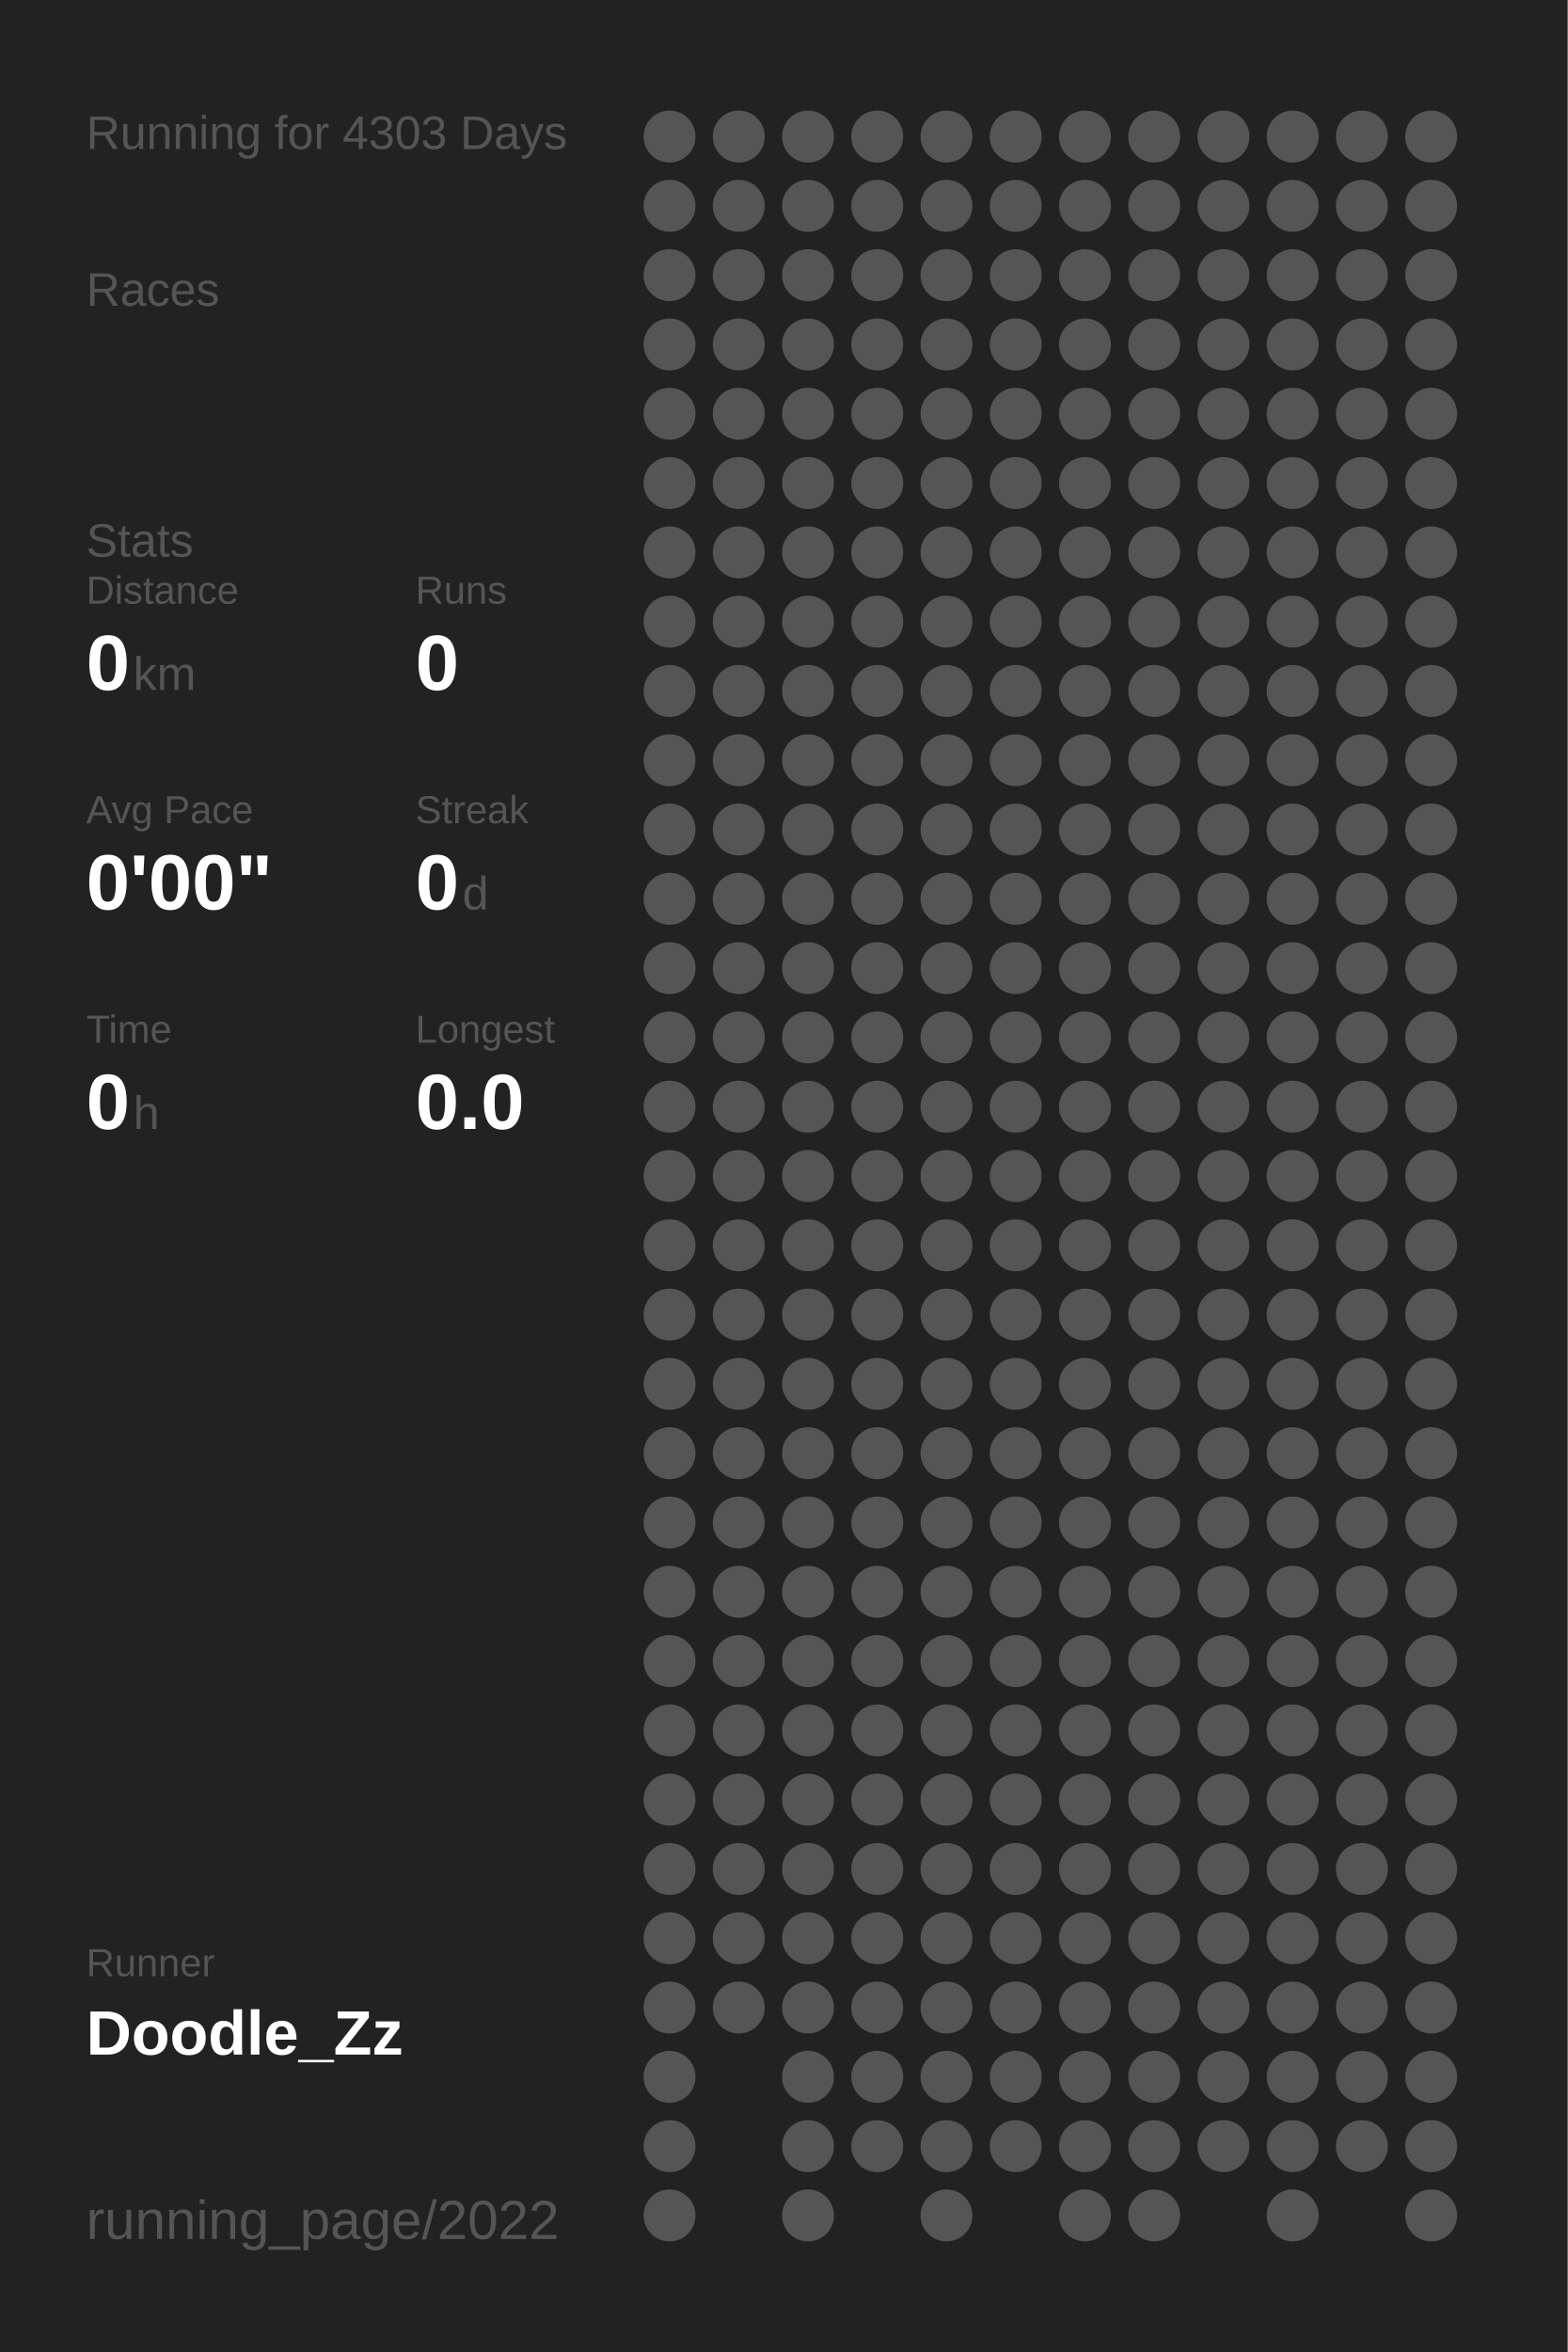
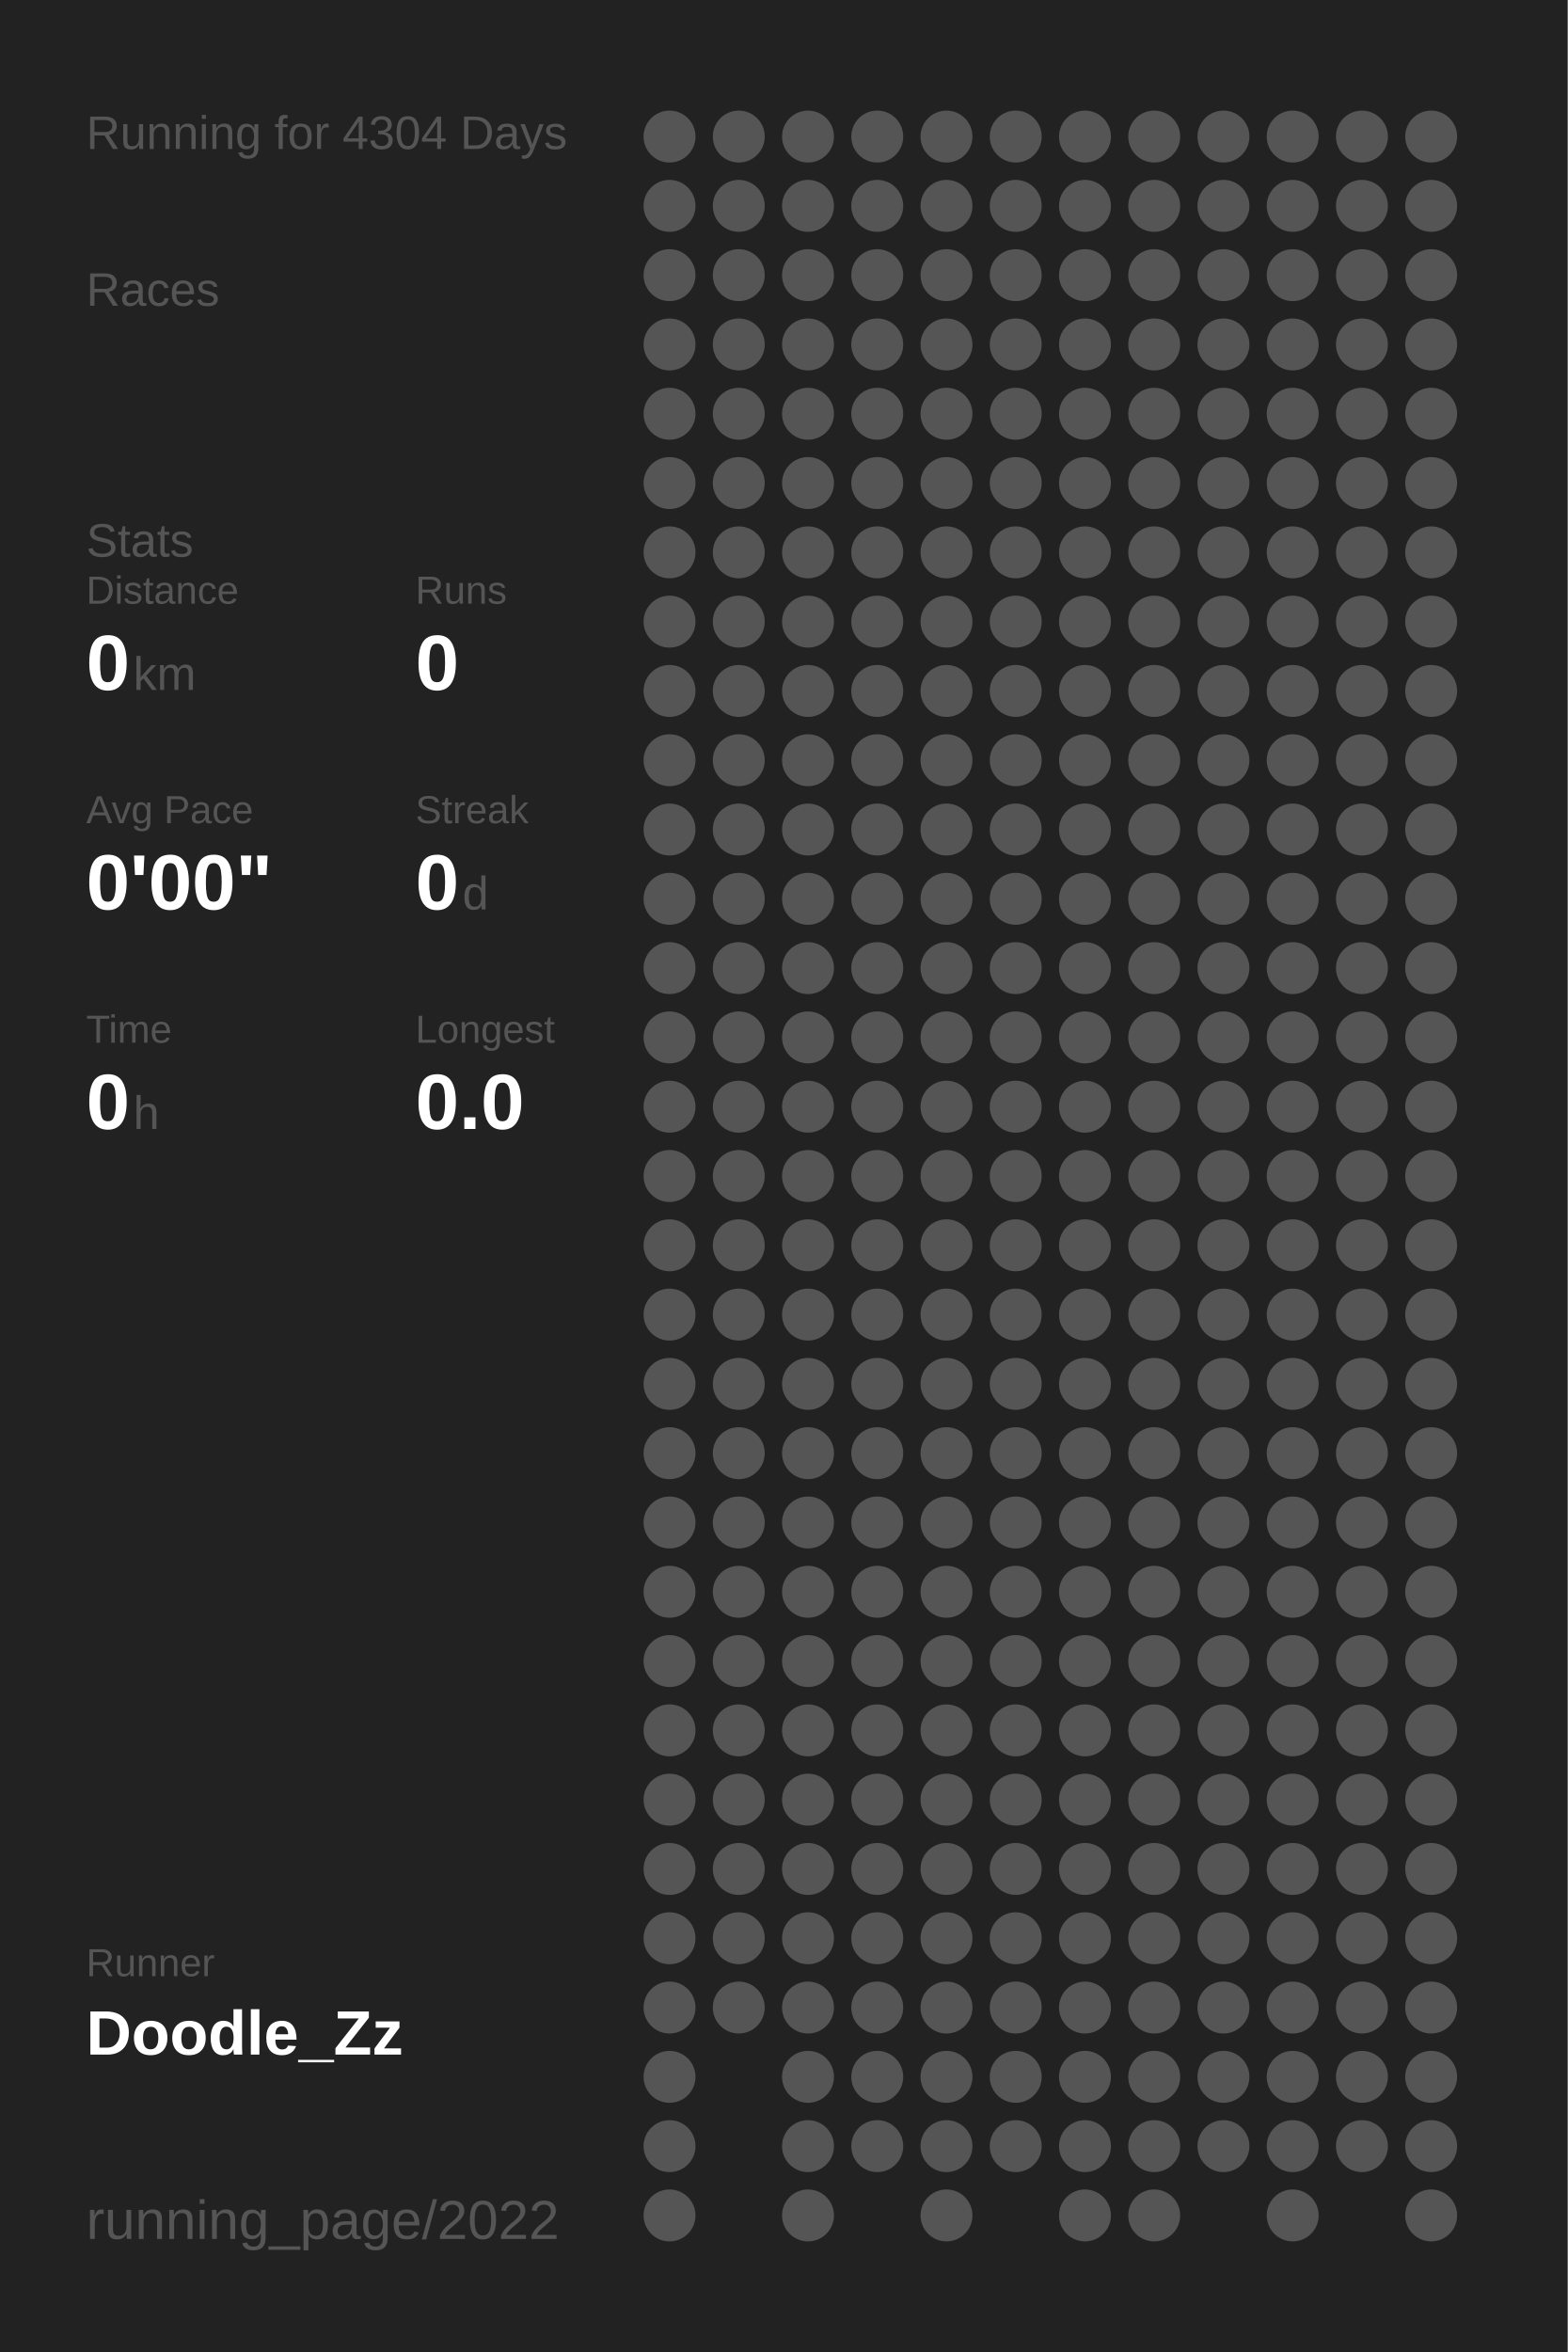
<svg xmlns="http://www.w3.org/2000/svg" baseProfile="full" height="300mm" version="1.1" viewBox="0,0,200,300" width="200mm">
  <defs />
  <rect fill="#222222" height="300" width="200" x="0" y="0" />
-   <text fill="#555555" style="font-size:6px; font-family:Arial;" x="11" y="19">Running for 4303 Days</text>
+   <text fill="#555555" style="font-size:6px; font-family:Arial;" x="11" y="19">Running for 4304 Days</text>
  <text fill="#555555" style="font-size:6px; font-family:Arial;" x="11" y="39">Races</text>
  <text fill="#555555" style="font-size:6px; font-family:Arial;" x="11" y="71">Stats</text>
  <text fill="#555555" style="font-size:5px; font-family:Arial;" x="11" y="77">Distance</text>
  <text fill="#FFFFFF" style="font-size:10px; font-family:Arial; font-weight:bold;" x="11" y="88">0</text>
  <text fill="#555555" style="font-size:6px; font-family:Arial;" x="17" y="88">km</text>
  <text fill="#555555" style="font-size:5px; font-family:Arial;" x="53" y="77">Runs</text>
  <text fill="#FFFFFF" style="font-size:10px; font-family:Arial; font-weight:bold;" x="53" y="88">0</text>
  <text fill="#555555" style="font-size:5px; font-family:Arial;" x="11" y="105">Avg Pace</text>
  <text fill="#FFFFFF" style="font-size:10px; font-family:Arial; font-weight:bold;" x="11" y="116">0'00"</text>
  <text fill="#555555" style="font-size:5px; font-family:Arial;" x="53" y="105">Streak</text>
  <text fill="#FFFFFF" style="font-size:10px; font-family:Arial; font-weight:bold;" x="53" y="116">0</text>
  <text fill="#555555" style="font-size:6px; font-family:Arial;" x="59" y="116">d</text>
  <text fill="#555555" style="font-size:5px; font-family:Arial;" x="11" y="133">Time</text>
  <text fill="#FFFFFF" style="font-size:10px; font-family:Arial; font-weight:bold;" x="11" y="144">0</text>
  <text fill="#555555" style="font-size:6px; font-family:Arial;" x="17" y="144">h</text>
  <text fill="#555555" style="font-size:5px; font-family:Arial;" x="53" y="133">Longest</text>
  <text fill="#FFFFFF" style="font-size:10px; font-family:Arial; font-weight:bold;" x="53" y="144">0.0</text>
  <text fill="#555555" style="font-size:5px; font-family:Arial;" x="11" y="252.065">Runner</text>
  <text fill="#FFFFFF" style="font-size:8px; font-family:Arial; font-weight:bold;" x="11" y="262.065">Doodle_Zz</text>
  <text fill="#555555" style="font-size:7px; font-family:Arial;" x="11" y="285.581">running_page/2022</text>
  <circle cx="85.417" cy="17.419" fill="#555555" r="3.312" />
  <circle cx="85.417" cy="26.258" fill="#555555" r="3.312" />
  <circle cx="85.417" cy="35.097" fill="#555555" r="3.312" />
  <circle cx="85.417" cy="43.935" fill="#555555" r="3.312" />
  <circle cx="85.417" cy="52.774" fill="#555555" r="3.312" />
  <circle cx="85.417" cy="61.613" fill="#555555" r="3.312" />
  <circle cx="85.417" cy="70.452" fill="#555555" r="3.312" />
  <circle cx="85.417" cy="79.29" fill="#555555" r="3.312" />
  <circle cx="85.417" cy="88.129" fill="#555555" r="3.312" />
  <circle cx="85.417" cy="96.968" fill="#555555" r="3.312" />
  <circle cx="85.417" cy="105.806" fill="#555555" r="3.312" />
  <circle cx="85.417" cy="114.645" fill="#555555" r="3.312" />
  <circle cx="85.417" cy="123.484" fill="#555555" r="3.312" />
  <circle cx="85.417" cy="132.323" fill="#555555" r="3.312" />
  <circle cx="85.417" cy="141.161" fill="#555555" r="3.312" />
  <circle cx="85.417" cy="150" fill="#555555" r="3.312" />
  <circle cx="85.417" cy="158.839" fill="#555555" r="3.312" />
  <circle cx="85.417" cy="167.677" fill="#555555" r="3.312" />
  <circle cx="85.417" cy="176.516" fill="#555555" r="3.312" />
  <circle cx="85.417" cy="185.355" fill="#555555" r="3.312" />
  <circle cx="85.417" cy="194.194" fill="#555555" r="3.312" />
  <circle cx="85.417" cy="203.032" fill="#555555" r="3.312" />
  <circle cx="85.417" cy="211.871" fill="#555555" r="3.312" />
  <circle cx="85.417" cy="220.71" fill="#555555" r="3.312" />
  <circle cx="85.417" cy="229.548" fill="#555555" r="3.312" />
  <circle cx="85.417" cy="238.387" fill="#555555" r="3.312" />
  <circle cx="85.417" cy="247.226" fill="#555555" r="3.312" />
  <circle cx="85.417" cy="256.065" fill="#555555" r="3.312" />
  <circle cx="85.417" cy="264.903" fill="#555555" r="3.312" />
  <circle cx="85.417" cy="273.742" fill="#555555" r="3.312" />
  <circle cx="85.417" cy="282.581" fill="#555555" r="3.312" />
  <circle cx="94.25" cy="17.419" fill="#555555" r="3.312" />
  <circle cx="94.25" cy="26.258" fill="#555555" r="3.312" />
  <circle cx="94.25" cy="35.097" fill="#555555" r="3.312" />
  <circle cx="94.25" cy="43.935" fill="#555555" r="3.312" />
  <circle cx="94.25" cy="52.774" fill="#555555" r="3.312" />
  <circle cx="94.25" cy="61.613" fill="#555555" r="3.312" />
  <circle cx="94.25" cy="70.452" fill="#555555" r="3.312" />
  <circle cx="94.25" cy="79.29" fill="#555555" r="3.312" />
  <circle cx="94.25" cy="88.129" fill="#555555" r="3.312" />
  <circle cx="94.25" cy="96.968" fill="#555555" r="3.312" />
  <circle cx="94.25" cy="105.806" fill="#555555" r="3.312" />
  <circle cx="94.25" cy="114.645" fill="#555555" r="3.312" />
  <circle cx="94.25" cy="123.484" fill="#555555" r="3.312" />
  <circle cx="94.25" cy="132.323" fill="#555555" r="3.312" />
  <circle cx="94.25" cy="141.161" fill="#555555" r="3.312" />
  <circle cx="94.25" cy="150" fill="#555555" r="3.312" />
  <circle cx="94.25" cy="158.839" fill="#555555" r="3.312" />
  <circle cx="94.25" cy="167.677" fill="#555555" r="3.312" />
  <circle cx="94.25" cy="176.516" fill="#555555" r="3.312" />
  <circle cx="94.25" cy="185.355" fill="#555555" r="3.312" />
  <circle cx="94.25" cy="194.194" fill="#555555" r="3.312" />
  <circle cx="94.25" cy="203.032" fill="#555555" r="3.312" />
  <circle cx="94.25" cy="211.871" fill="#555555" r="3.312" />
  <circle cx="94.25" cy="220.71" fill="#555555" r="3.312" />
  <circle cx="94.25" cy="229.548" fill="#555555" r="3.312" />
  <circle cx="94.25" cy="238.387" fill="#555555" r="3.312" />
  <circle cx="94.25" cy="247.226" fill="#555555" r="3.312" />
  <circle cx="94.25" cy="256.065" fill="#555555" r="3.312" />
  <circle cx="103.083" cy="17.419" fill="#555555" r="3.312" />
  <circle cx="103.083" cy="26.258" fill="#555555" r="3.312" />
  <circle cx="103.083" cy="35.097" fill="#555555" r="3.312" />
  <circle cx="103.083" cy="43.935" fill="#555555" r="3.312" />
  <circle cx="103.083" cy="52.774" fill="#555555" r="3.312" />
  <circle cx="103.083" cy="61.613" fill="#555555" r="3.312" />
  <circle cx="103.083" cy="70.452" fill="#555555" r="3.312" />
  <circle cx="103.083" cy="79.29" fill="#555555" r="3.312" />
  <circle cx="103.083" cy="88.129" fill="#555555" r="3.312" />
  <circle cx="103.083" cy="96.968" fill="#555555" r="3.312" />
  <circle cx="103.083" cy="105.806" fill="#555555" r="3.312" />
  <circle cx="103.083" cy="114.645" fill="#555555" r="3.312" />
  <circle cx="103.083" cy="123.484" fill="#555555" r="3.312" />
  <circle cx="103.083" cy="132.323" fill="#555555" r="3.312" />
  <circle cx="103.083" cy="141.161" fill="#555555" r="3.312" />
  <circle cx="103.083" cy="150" fill="#555555" r="3.312" />
  <circle cx="103.083" cy="158.839" fill="#555555" r="3.312" />
  <circle cx="103.083" cy="167.677" fill="#555555" r="3.312" />
  <circle cx="103.083" cy="176.516" fill="#555555" r="3.312" />
  <circle cx="103.083" cy="185.355" fill="#555555" r="3.312" />
  <circle cx="103.083" cy="194.194" fill="#555555" r="3.312" />
  <circle cx="103.083" cy="203.032" fill="#555555" r="3.312" />
  <circle cx="103.083" cy="211.871" fill="#555555" r="3.312" />
  <circle cx="103.083" cy="220.71" fill="#555555" r="3.312" />
  <circle cx="103.083" cy="229.548" fill="#555555" r="3.312" />
  <circle cx="103.083" cy="238.387" fill="#555555" r="3.312" />
  <circle cx="103.083" cy="247.226" fill="#555555" r="3.312" />
  <circle cx="103.083" cy="256.065" fill="#555555" r="3.312" />
  <circle cx="103.083" cy="264.903" fill="#555555" r="3.312" />
  <circle cx="103.083" cy="273.742" fill="#555555" r="3.312" />
  <circle cx="103.083" cy="282.581" fill="#555555" r="3.312" />
  <circle cx="111.917" cy="17.419" fill="#555555" r="3.312" />
  <circle cx="111.917" cy="26.258" fill="#555555" r="3.312" />
  <circle cx="111.917" cy="35.097" fill="#555555" r="3.312" />
  <circle cx="111.917" cy="43.935" fill="#555555" r="3.312" />
  <circle cx="111.917" cy="52.774" fill="#555555" r="3.312" />
  <circle cx="111.917" cy="61.613" fill="#555555" r="3.312" />
  <circle cx="111.917" cy="70.452" fill="#555555" r="3.312" />
  <circle cx="111.917" cy="79.29" fill="#555555" r="3.312" />
  <circle cx="111.917" cy="88.129" fill="#555555" r="3.312" />
  <circle cx="111.917" cy="96.968" fill="#555555" r="3.312" />
  <circle cx="111.917" cy="105.806" fill="#555555" r="3.312" />
  <circle cx="111.917" cy="114.645" fill="#555555" r="3.312" />
  <circle cx="111.917" cy="123.484" fill="#555555" r="3.312" />
  <circle cx="111.917" cy="132.323" fill="#555555" r="3.312" />
  <circle cx="111.917" cy="141.161" fill="#555555" r="3.312" />
  <circle cx="111.917" cy="150" fill="#555555" r="3.312" />
  <circle cx="111.917" cy="158.839" fill="#555555" r="3.312" />
  <circle cx="111.917" cy="167.677" fill="#555555" r="3.312" />
  <circle cx="111.917" cy="176.516" fill="#555555" r="3.312" />
  <circle cx="111.917" cy="185.355" fill="#555555" r="3.312" />
  <circle cx="111.917" cy="194.194" fill="#555555" r="3.312" />
  <circle cx="111.917" cy="203.032" fill="#555555" r="3.312" />
  <circle cx="111.917" cy="211.871" fill="#555555" r="3.312" />
  <circle cx="111.917" cy="220.71" fill="#555555" r="3.312" />
  <circle cx="111.917" cy="229.548" fill="#555555" r="3.312" />
  <circle cx="111.917" cy="238.387" fill="#555555" r="3.312" />
  <circle cx="111.917" cy="247.226" fill="#555555" r="3.312" />
  <circle cx="111.917" cy="256.065" fill="#555555" r="3.312" />
  <circle cx="111.917" cy="264.903" fill="#555555" r="3.312" />
  <circle cx="111.917" cy="273.742" fill="#555555" r="3.312" />
  <circle cx="120.75" cy="17.419" fill="#555555" r="3.312" />
  <circle cx="120.75" cy="26.258" fill="#555555" r="3.312" />
  <circle cx="120.75" cy="35.097" fill="#555555" r="3.312" />
  <circle cx="120.75" cy="43.935" fill="#555555" r="3.312" />
  <circle cx="120.75" cy="52.774" fill="#555555" r="3.312" />
  <circle cx="120.75" cy="61.613" fill="#555555" r="3.312" />
  <circle cx="120.75" cy="70.452" fill="#555555" r="3.312" />
  <circle cx="120.75" cy="79.29" fill="#555555" r="3.312" />
  <circle cx="120.75" cy="88.129" fill="#555555" r="3.312" />
  <circle cx="120.75" cy="96.968" fill="#555555" r="3.312" />
  <circle cx="120.75" cy="105.806" fill="#555555" r="3.312" />
  <circle cx="120.75" cy="114.645" fill="#555555" r="3.312" />
  <circle cx="120.75" cy="123.484" fill="#555555" r="3.312" />
  <circle cx="120.75" cy="132.323" fill="#555555" r="3.312" />
  <circle cx="120.75" cy="141.161" fill="#555555" r="3.312" />
  <circle cx="120.75" cy="150" fill="#555555" r="3.312" />
  <circle cx="120.75" cy="158.839" fill="#555555" r="3.312" />
  <circle cx="120.75" cy="167.677" fill="#555555" r="3.312" />
  <circle cx="120.75" cy="176.516" fill="#555555" r="3.312" />
  <circle cx="120.75" cy="185.355" fill="#555555" r="3.312" />
  <circle cx="120.75" cy="194.194" fill="#555555" r="3.312" />
  <circle cx="120.75" cy="203.032" fill="#555555" r="3.312" />
  <circle cx="120.75" cy="211.871" fill="#555555" r="3.312" />
  <circle cx="120.75" cy="220.71" fill="#555555" r="3.312" />
  <circle cx="120.75" cy="229.548" fill="#555555" r="3.312" />
  <circle cx="120.75" cy="238.387" fill="#555555" r="3.312" />
  <circle cx="120.75" cy="247.226" fill="#555555" r="3.312" />
  <circle cx="120.75" cy="256.065" fill="#555555" r="3.312" />
  <circle cx="120.75" cy="264.903" fill="#555555" r="3.312" />
  <circle cx="120.75" cy="273.742" fill="#555555" r="3.312" />
  <circle cx="120.75" cy="282.581" fill="#555555" r="3.312" />
  <circle cx="129.583" cy="17.419" fill="#555555" r="3.312" />
  <circle cx="129.583" cy="26.258" fill="#555555" r="3.312" />
  <circle cx="129.583" cy="35.097" fill="#555555" r="3.312" />
  <circle cx="129.583" cy="43.935" fill="#555555" r="3.312" />
  <circle cx="129.583" cy="52.774" fill="#555555" r="3.312" />
  <circle cx="129.583" cy="61.613" fill="#555555" r="3.312" />
  <circle cx="129.583" cy="70.452" fill="#555555" r="3.312" />
  <circle cx="129.583" cy="79.29" fill="#555555" r="3.312" />
  <circle cx="129.583" cy="88.129" fill="#555555" r="3.312" />
  <circle cx="129.583" cy="96.968" fill="#555555" r="3.312" />
  <circle cx="129.583" cy="105.806" fill="#555555" r="3.312" />
  <circle cx="129.583" cy="114.645" fill="#555555" r="3.312" />
  <circle cx="129.583" cy="123.484" fill="#555555" r="3.312" />
  <circle cx="129.583" cy="132.323" fill="#555555" r="3.312" />
  <circle cx="129.583" cy="141.161" fill="#555555" r="3.312" />
  <circle cx="129.583" cy="150" fill="#555555" r="3.312" />
  <circle cx="129.583" cy="158.839" fill="#555555" r="3.312" />
  <circle cx="129.583" cy="167.677" fill="#555555" r="3.312" />
  <circle cx="129.583" cy="176.516" fill="#555555" r="3.312" />
  <circle cx="129.583" cy="185.355" fill="#555555" r="3.312" />
  <circle cx="129.583" cy="194.194" fill="#555555" r="3.312" />
  <circle cx="129.583" cy="203.032" fill="#555555" r="3.312" />
  <circle cx="129.583" cy="211.871" fill="#555555" r="3.312" />
  <circle cx="129.583" cy="220.71" fill="#555555" r="3.312" />
  <circle cx="129.583" cy="229.548" fill="#555555" r="3.312" />
  <circle cx="129.583" cy="238.387" fill="#555555" r="3.312" />
  <circle cx="129.583" cy="247.226" fill="#555555" r="3.312" />
  <circle cx="129.583" cy="256.065" fill="#555555" r="3.312" />
  <circle cx="129.583" cy="264.903" fill="#555555" r="3.312" />
  <circle cx="129.583" cy="273.742" fill="#555555" r="3.312" />
  <circle cx="138.417" cy="17.419" fill="#555555" r="3.312" />
  <circle cx="138.417" cy="26.258" fill="#555555" r="3.312" />
  <circle cx="138.417" cy="35.097" fill="#555555" r="3.312" />
  <circle cx="138.417" cy="43.935" fill="#555555" r="3.312" />
  <circle cx="138.417" cy="52.774" fill="#555555" r="3.312" />
  <circle cx="138.417" cy="61.613" fill="#555555" r="3.312" />
  <circle cx="138.417" cy="70.452" fill="#555555" r="3.312" />
  <circle cx="138.417" cy="79.29" fill="#555555" r="3.312" />
  <circle cx="138.417" cy="88.129" fill="#555555" r="3.312" />
  <circle cx="138.417" cy="96.968" fill="#555555" r="3.312" />
  <circle cx="138.417" cy="105.806" fill="#555555" r="3.312" />
  <circle cx="138.417" cy="114.645" fill="#555555" r="3.312" />
  <circle cx="138.417" cy="123.484" fill="#555555" r="3.312" />
  <circle cx="138.417" cy="132.323" fill="#555555" r="3.312" />
  <circle cx="138.417" cy="141.161" fill="#555555" r="3.312" />
  <circle cx="138.417" cy="150" fill="#555555" r="3.312" />
  <circle cx="138.417" cy="158.839" fill="#555555" r="3.312" />
  <circle cx="138.417" cy="167.677" fill="#555555" r="3.312" />
  <circle cx="138.417" cy="176.516" fill="#555555" r="3.312" />
  <circle cx="138.417" cy="185.355" fill="#555555" r="3.312" />
  <circle cx="138.417" cy="194.194" fill="#555555" r="3.312" />
  <circle cx="138.417" cy="203.032" fill="#555555" r="3.312" />
  <circle cx="138.417" cy="211.871" fill="#555555" r="3.312" />
  <circle cx="138.417" cy="220.71" fill="#555555" r="3.312" />
  <circle cx="138.417" cy="229.548" fill="#555555" r="3.312" />
  <circle cx="138.417" cy="238.387" fill="#555555" r="3.312" />
  <circle cx="138.417" cy="247.226" fill="#555555" r="3.312" />
  <circle cx="138.417" cy="256.065" fill="#555555" r="3.312" />
  <circle cx="138.417" cy="264.903" fill="#555555" r="3.312" />
  <circle cx="138.417" cy="273.742" fill="#555555" r="3.312" />
  <circle cx="138.417" cy="282.581" fill="#555555" r="3.312" />
  <circle cx="147.25" cy="17.419" fill="#555555" r="3.312" />
  <circle cx="147.25" cy="26.258" fill="#555555" r="3.312" />
  <circle cx="147.25" cy="35.097" fill="#555555" r="3.312" />
  <circle cx="147.25" cy="43.935" fill="#555555" r="3.312" />
  <circle cx="147.25" cy="52.774" fill="#555555" r="3.312" />
  <circle cx="147.25" cy="61.613" fill="#555555" r="3.312" />
  <circle cx="147.25" cy="70.452" fill="#555555" r="3.312" />
  <circle cx="147.25" cy="79.29" fill="#555555" r="3.312" />
  <circle cx="147.25" cy="88.129" fill="#555555" r="3.312" />
  <circle cx="147.25" cy="96.968" fill="#555555" r="3.312" />
  <circle cx="147.25" cy="105.806" fill="#555555" r="3.312" />
  <circle cx="147.25" cy="114.645" fill="#555555" r="3.312" />
  <circle cx="147.25" cy="123.484" fill="#555555" r="3.312" />
  <circle cx="147.25" cy="132.323" fill="#555555" r="3.312" />
  <circle cx="147.25" cy="141.161" fill="#555555" r="3.312" />
  <circle cx="147.25" cy="150" fill="#555555" r="3.312" />
  <circle cx="147.25" cy="158.839" fill="#555555" r="3.312" />
  <circle cx="147.25" cy="167.677" fill="#555555" r="3.312" />
  <circle cx="147.25" cy="176.516" fill="#555555" r="3.312" />
  <circle cx="147.25" cy="185.355" fill="#555555" r="3.312" />
  <circle cx="147.25" cy="194.194" fill="#555555" r="3.312" />
  <circle cx="147.25" cy="203.032" fill="#555555" r="3.312" />
  <circle cx="147.25" cy="211.871" fill="#555555" r="3.312" />
  <circle cx="147.25" cy="220.71" fill="#555555" r="3.312" />
  <circle cx="147.25" cy="229.548" fill="#555555" r="3.312" />
  <circle cx="147.25" cy="238.387" fill="#555555" r="3.312" />
  <circle cx="147.25" cy="247.226" fill="#555555" r="3.312" />
  <circle cx="147.25" cy="256.065" fill="#555555" r="3.312" />
  <circle cx="147.25" cy="264.903" fill="#555555" r="3.312" />
  <circle cx="147.25" cy="273.742" fill="#555555" r="3.312" />
  <circle cx="147.25" cy="282.581" fill="#555555" r="3.312" />
  <circle cx="156.083" cy="17.419" fill="#555555" r="3.312" />
  <circle cx="156.083" cy="26.258" fill="#555555" r="3.312" />
  <circle cx="156.083" cy="35.097" fill="#555555" r="3.312" />
  <circle cx="156.083" cy="43.935" fill="#555555" r="3.312" />
  <circle cx="156.083" cy="52.774" fill="#555555" r="3.312" />
  <circle cx="156.083" cy="61.613" fill="#555555" r="3.312" />
  <circle cx="156.083" cy="70.452" fill="#555555" r="3.312" />
  <circle cx="156.083" cy="79.29" fill="#555555" r="3.312" />
  <circle cx="156.083" cy="88.129" fill="#555555" r="3.312" />
  <circle cx="156.083" cy="96.968" fill="#555555" r="3.312" />
  <circle cx="156.083" cy="105.806" fill="#555555" r="3.312" />
  <circle cx="156.083" cy="114.645" fill="#555555" r="3.312" />
  <circle cx="156.083" cy="123.484" fill="#555555" r="3.312" />
  <circle cx="156.083" cy="132.323" fill="#555555" r="3.312" />
  <circle cx="156.083" cy="141.161" fill="#555555" r="3.312" />
  <circle cx="156.083" cy="150" fill="#555555" r="3.312" />
  <circle cx="156.083" cy="158.839" fill="#555555" r="3.312" />
  <circle cx="156.083" cy="167.677" fill="#555555" r="3.312" />
  <circle cx="156.083" cy="176.516" fill="#555555" r="3.312" />
  <circle cx="156.083" cy="185.355" fill="#555555" r="3.312" />
  <circle cx="156.083" cy="194.194" fill="#555555" r="3.312" />
  <circle cx="156.083" cy="203.032" fill="#555555" r="3.312" />
  <circle cx="156.083" cy="211.871" fill="#555555" r="3.312" />
  <circle cx="156.083" cy="220.71" fill="#555555" r="3.312" />
  <circle cx="156.083" cy="229.548" fill="#555555" r="3.312" />
  <circle cx="156.083" cy="238.387" fill="#555555" r="3.312" />
  <circle cx="156.083" cy="247.226" fill="#555555" r="3.312" />
  <circle cx="156.083" cy="256.065" fill="#555555" r="3.312" />
  <circle cx="156.083" cy="264.903" fill="#555555" r="3.312" />
  <circle cx="156.083" cy="273.742" fill="#555555" r="3.312" />
  <circle cx="164.917" cy="17.419" fill="#555555" r="3.312" />
  <circle cx="164.917" cy="26.258" fill="#555555" r="3.312" />
  <circle cx="164.917" cy="35.097" fill="#555555" r="3.312" />
  <circle cx="164.917" cy="43.935" fill="#555555" r="3.312" />
  <circle cx="164.917" cy="52.774" fill="#555555" r="3.312" />
  <circle cx="164.917" cy="61.613" fill="#555555" r="3.312" />
  <circle cx="164.917" cy="70.452" fill="#555555" r="3.312" />
  <circle cx="164.917" cy="79.29" fill="#555555" r="3.312" />
  <circle cx="164.917" cy="88.129" fill="#555555" r="3.312" />
  <circle cx="164.917" cy="96.968" fill="#555555" r="3.312" />
  <circle cx="164.917" cy="105.806" fill="#555555" r="3.312" />
  <circle cx="164.917" cy="114.645" fill="#555555" r="3.312" />
  <circle cx="164.917" cy="123.484" fill="#555555" r="3.312" />
  <circle cx="164.917" cy="132.323" fill="#555555" r="3.312" />
  <circle cx="164.917" cy="141.161" fill="#555555" r="3.312" />
  <circle cx="164.917" cy="150" fill="#555555" r="3.312" />
  <circle cx="164.917" cy="158.839" fill="#555555" r="3.312" />
  <circle cx="164.917" cy="167.677" fill="#555555" r="3.312" />
  <circle cx="164.917" cy="176.516" fill="#555555" r="3.312" />
  <circle cx="164.917" cy="185.355" fill="#555555" r="3.312" />
  <circle cx="164.917" cy="194.194" fill="#555555" r="3.312" />
  <circle cx="164.917" cy="203.032" fill="#555555" r="3.312" />
  <circle cx="164.917" cy="211.871" fill="#555555" r="3.312" />
  <circle cx="164.917" cy="220.71" fill="#555555" r="3.312" />
  <circle cx="164.917" cy="229.548" fill="#555555" r="3.312" />
  <circle cx="164.917" cy="238.387" fill="#555555" r="3.312" />
  <circle cx="164.917" cy="247.226" fill="#555555" r="3.312" />
  <circle cx="164.917" cy="256.065" fill="#555555" r="3.312" />
  <circle cx="164.917" cy="264.903" fill="#555555" r="3.312" />
  <circle cx="164.917" cy="273.742" fill="#555555" r="3.312" />
  <circle cx="164.917" cy="282.581" fill="#555555" r="3.312" />
  <circle cx="173.75" cy="17.419" fill="#555555" r="3.312" />
  <circle cx="173.75" cy="26.258" fill="#555555" r="3.312" />
  <circle cx="173.75" cy="35.097" fill="#555555" r="3.312" />
  <circle cx="173.75" cy="43.935" fill="#555555" r="3.312" />
  <circle cx="173.75" cy="52.774" fill="#555555" r="3.312" />
  <circle cx="173.75" cy="61.613" fill="#555555" r="3.312" />
  <circle cx="173.75" cy="70.452" fill="#555555" r="3.312" />
  <circle cx="173.75" cy="79.29" fill="#555555" r="3.312" />
  <circle cx="173.75" cy="88.129" fill="#555555" r="3.312" />
  <circle cx="173.75" cy="96.968" fill="#555555" r="3.312" />
  <circle cx="173.75" cy="105.806" fill="#555555" r="3.312" />
  <circle cx="173.75" cy="114.645" fill="#555555" r="3.312" />
  <circle cx="173.75" cy="123.484" fill="#555555" r="3.312" />
  <circle cx="173.75" cy="132.323" fill="#555555" r="3.312" />
  <circle cx="173.75" cy="141.161" fill="#555555" r="3.312" />
  <circle cx="173.75" cy="150" fill="#555555" r="3.312" />
  <circle cx="173.75" cy="158.839" fill="#555555" r="3.312" />
  <circle cx="173.75" cy="167.677" fill="#555555" r="3.312" />
  <circle cx="173.75" cy="176.516" fill="#555555" r="3.312" />
  <circle cx="173.75" cy="185.355" fill="#555555" r="3.312" />
  <circle cx="173.75" cy="194.194" fill="#555555" r="3.312" />
  <circle cx="173.75" cy="203.032" fill="#555555" r="3.312" />
  <circle cx="173.75" cy="211.871" fill="#555555" r="3.312" />
  <circle cx="173.75" cy="220.71" fill="#555555" r="3.312" />
  <circle cx="173.75" cy="229.548" fill="#555555" r="3.312" />
  <circle cx="173.75" cy="238.387" fill="#555555" r="3.312" />
  <circle cx="173.75" cy="247.226" fill="#555555" r="3.312" />
  <circle cx="173.75" cy="256.065" fill="#555555" r="3.312" />
  <circle cx="173.75" cy="264.903" fill="#555555" r="3.312" />
  <circle cx="173.75" cy="273.742" fill="#555555" r="3.312" />
  <circle cx="182.583" cy="17.419" fill="#555555" r="3.312" />
  <circle cx="182.583" cy="26.258" fill="#555555" r="3.312" />
  <circle cx="182.583" cy="35.097" fill="#555555" r="3.312" />
  <circle cx="182.583" cy="43.935" fill="#555555" r="3.312" />
  <circle cx="182.583" cy="52.774" fill="#555555" r="3.312" />
  <circle cx="182.583" cy="61.613" fill="#555555" r="3.312" />
  <circle cx="182.583" cy="70.452" fill="#555555" r="3.312" />
  <circle cx="182.583" cy="79.29" fill="#555555" r="3.312" />
  <circle cx="182.583" cy="88.129" fill="#555555" r="3.312" />
  <circle cx="182.583" cy="96.968" fill="#555555" r="3.312" />
  <circle cx="182.583" cy="105.806" fill="#555555" r="3.312" />
  <circle cx="182.583" cy="114.645" fill="#555555" r="3.312" />
  <circle cx="182.583" cy="123.484" fill="#555555" r="3.312" />
  <circle cx="182.583" cy="132.323" fill="#555555" r="3.312" />
  <circle cx="182.583" cy="141.161" fill="#555555" r="3.312" />
  <circle cx="182.583" cy="150" fill="#555555" r="3.312" />
  <circle cx="182.583" cy="158.839" fill="#555555" r="3.312" />
  <circle cx="182.583" cy="167.677" fill="#555555" r="3.312" />
  <circle cx="182.583" cy="176.516" fill="#555555" r="3.312" />
  <circle cx="182.583" cy="185.355" fill="#555555" r="3.312" />
  <circle cx="182.583" cy="194.194" fill="#555555" r="3.312" />
  <circle cx="182.583" cy="203.032" fill="#555555" r="3.312" />
  <circle cx="182.583" cy="211.871" fill="#555555" r="3.312" />
  <circle cx="182.583" cy="220.71" fill="#555555" r="3.312" />
  <circle cx="182.583" cy="229.548" fill="#555555" r="3.312" />
  <circle cx="182.583" cy="238.387" fill="#555555" r="3.312" />
  <circle cx="182.583" cy="247.226" fill="#555555" r="3.312" />
  <circle cx="182.583" cy="256.065" fill="#555555" r="3.312" />
  <circle cx="182.583" cy="264.903" fill="#555555" r="3.312" />
  <circle cx="182.583" cy="273.742" fill="#555555" r="3.312" />
  <circle cx="182.583" cy="282.581" fill="#555555" r="3.312" />
</svg>
